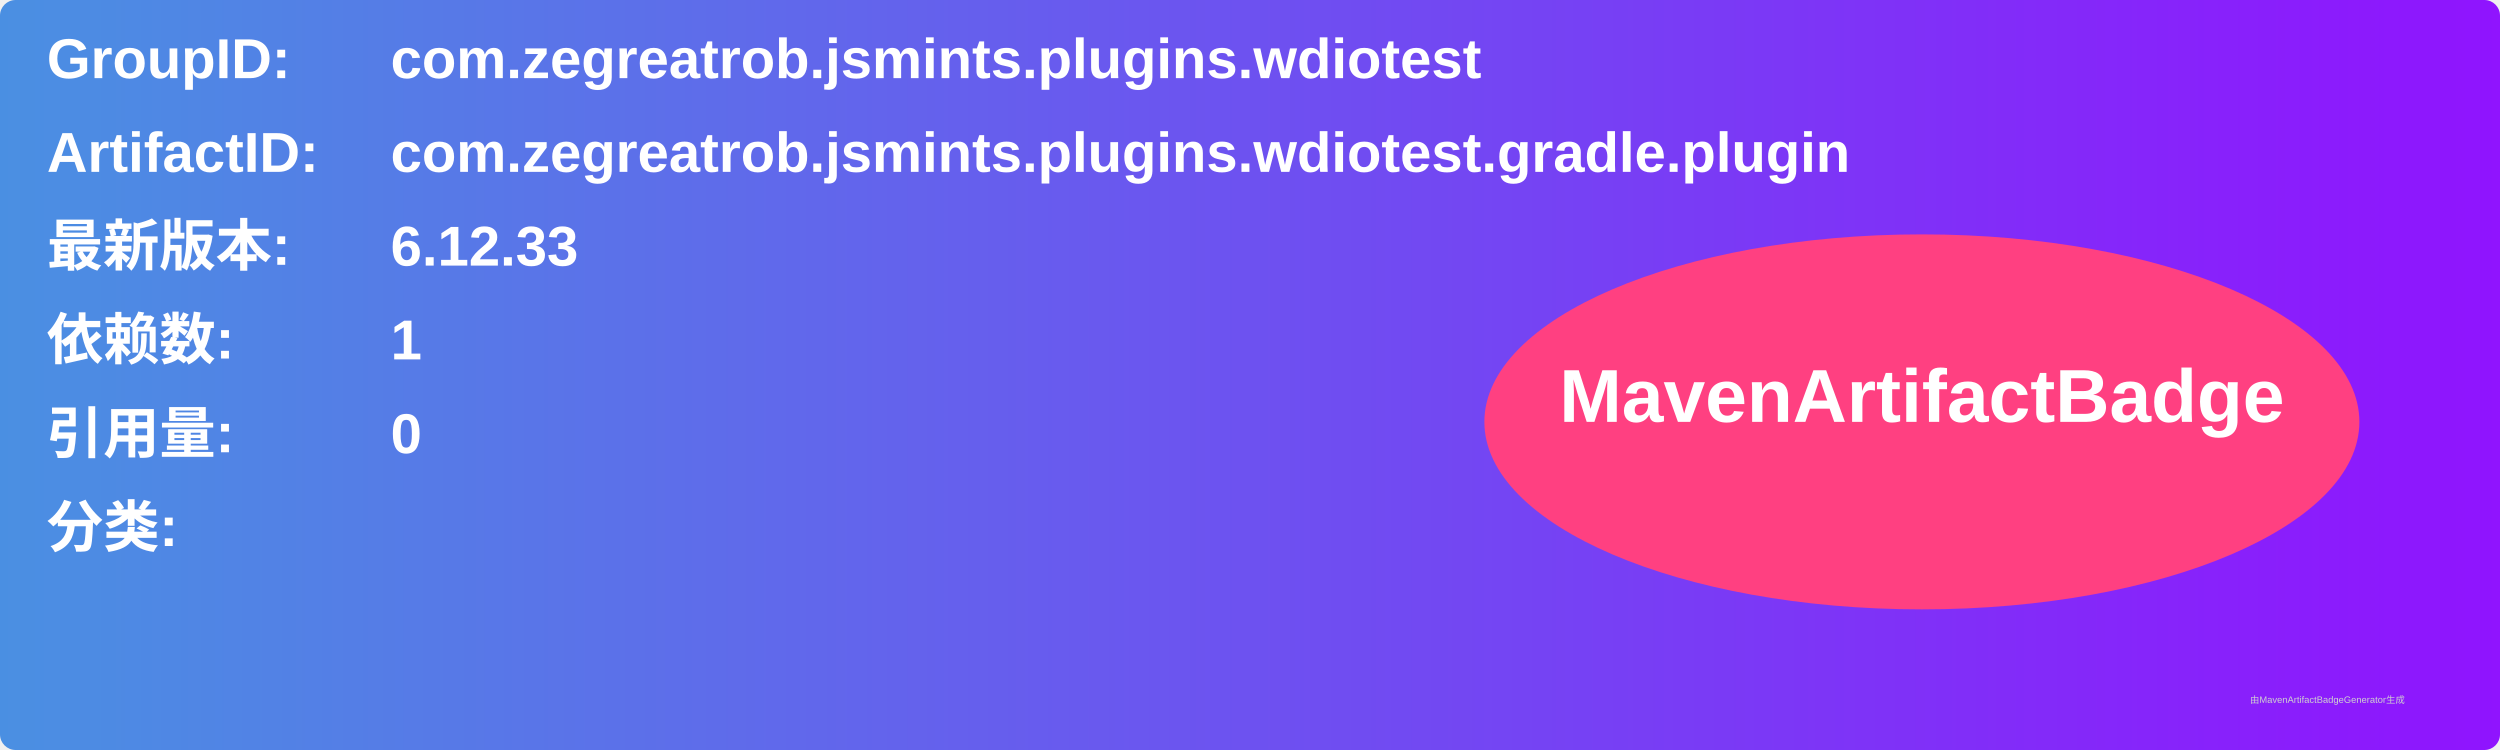
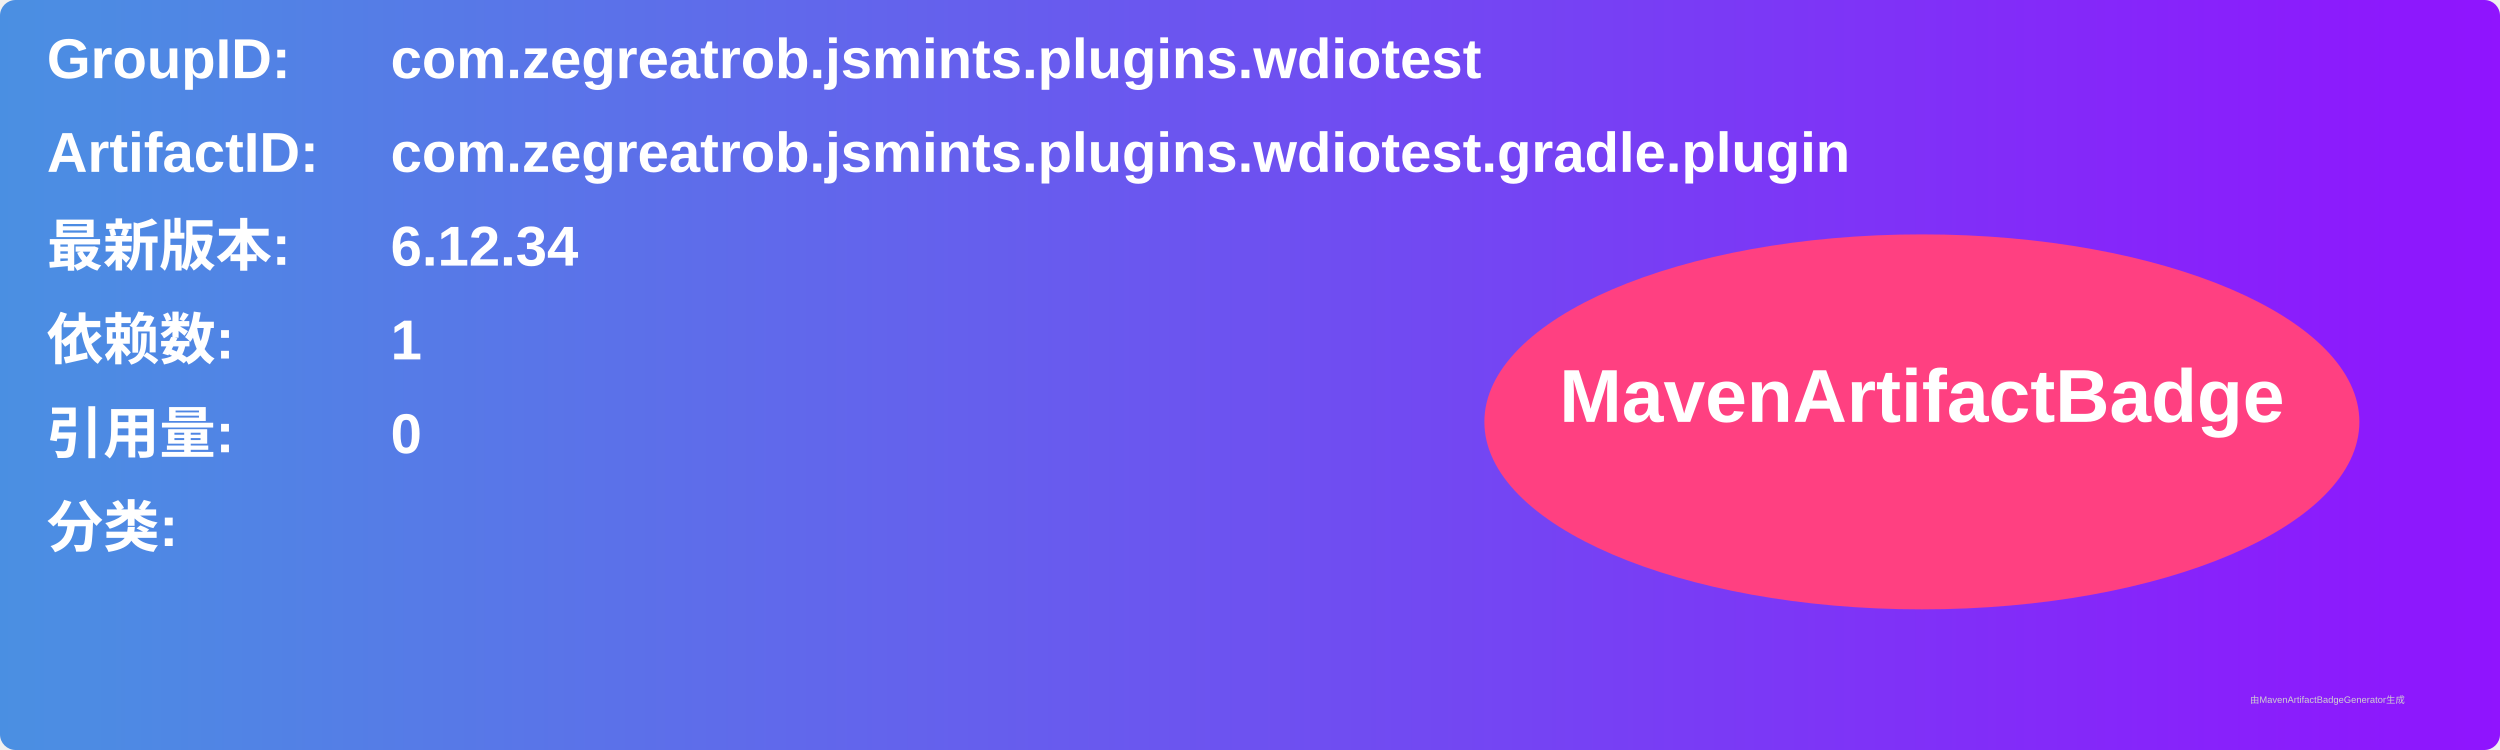
<svg xmlns="http://www.w3.org/2000/svg" width="800" height="240" viewBox="0 0 800 240">
  <linearGradient id="grad" x1="0%" y1="0%" x2="100%" y2="0%">
    <stop offset="0%" stop-color="#4a90e2" />
    <stop offset="100%" stop-color="#9013fe" />
  </linearGradient>
  <rect width="100%" height="100%" rx="5" ry="5" fill="url(#grad)" />
  <g transform="translate(15, 15)">
    <text x="0" y="10" font-family="Arial" font-size="18" fill="white" font-weight="bold" width="260">GroupID:</text>
    <text x="110" y="10" font-family="Arial" font-size="18" fill="white" font-weight="bold" width="460">com.zegreatrob.jsmints.plugins.wdiotest</text>
    <text x="0" y="40" font-family="Arial" font-size="18" fill="white" font-weight="bold" width="260">ArtifactID:</text>
    <text x="110" y="40" font-family="Arial" font-size="18" fill="white" font-weight="bold" width="460">com.zegreatrob.jsmints.plugins.wdiotest.gradle.plugin</text>
    <text x="0" y="70" font-family="Arial" font-size="18" fill="white" font-weight="bold">最新版本:</text>
    <text x="110" y="70" font-family="Arial" font-size="18" fill="white" font-weight="bold">
-       <tspan font-weight="bold">6.12.33</tspan>
+       <tspan font-weight="bold">6.12.34</tspan>
    </text>
    <text x="0" y="100" font-family="Arial" font-size="18" fill="white" font-weight="bold">依赖数: </text>
    <text x="110" y="100" font-family="Arial" font-size="18" fill="white">
      <tspan font-weight="bold">1</tspan>
    </text>
    <text x="0" y="130" font-family="Arial" font-size="18" fill="white" font-weight="bold">引用量: </text>
    <text x="110" y="130" font-family="Arial" font-size="18" fill="white">
      <tspan font-weight="bold">0</tspan>
    </text>
    <text x="0" y="160" font-family="Arial" font-size="18" fill="white" font-weight="bold">分类:</text>
    <text x="10" y="190" font-family="Arial" font-size="10" fill="white">
      <tspan font-weight="bold" />
    </text>
    <ellipse cx="600" cy="120" rx="140" ry="60" fill="#ff4081" />
    <text x="600" y="120" text-anchor="middle" font-family="Arial" font-size="24" fill="white" font-weight="bold">MavenArtifactBadge</text>
  </g>
  <text x="720" y="225" font-family="Arial" font-size="3" fill="#d0d0d0">由MavenArtifactBadgeGenerator生成</text>
</svg>
